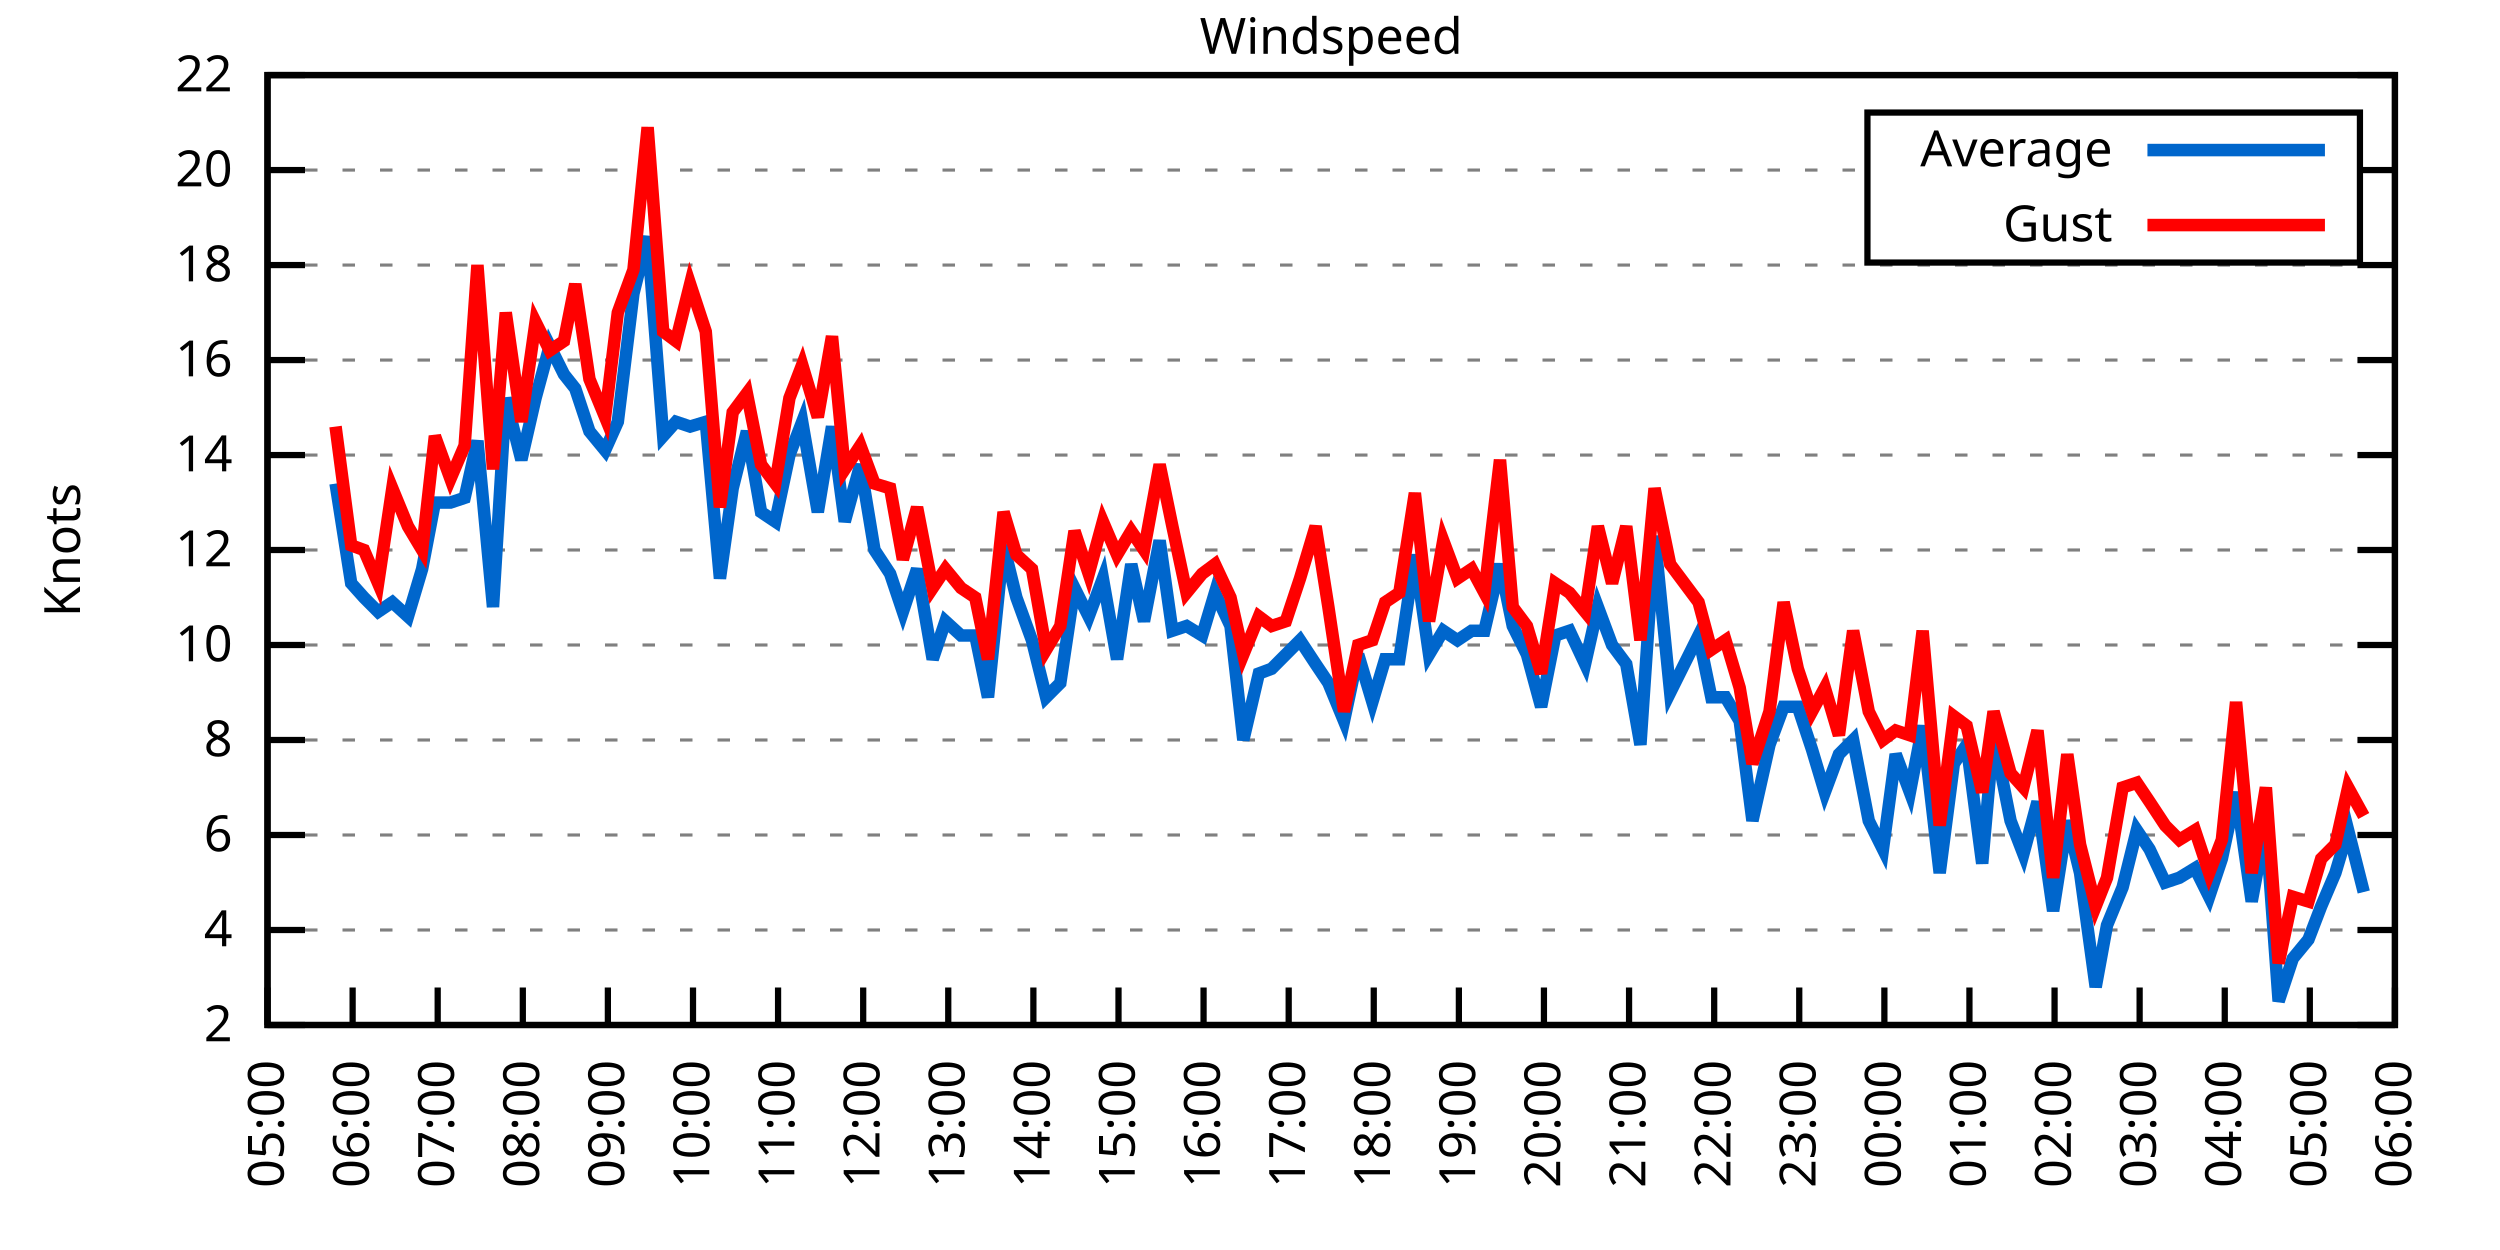
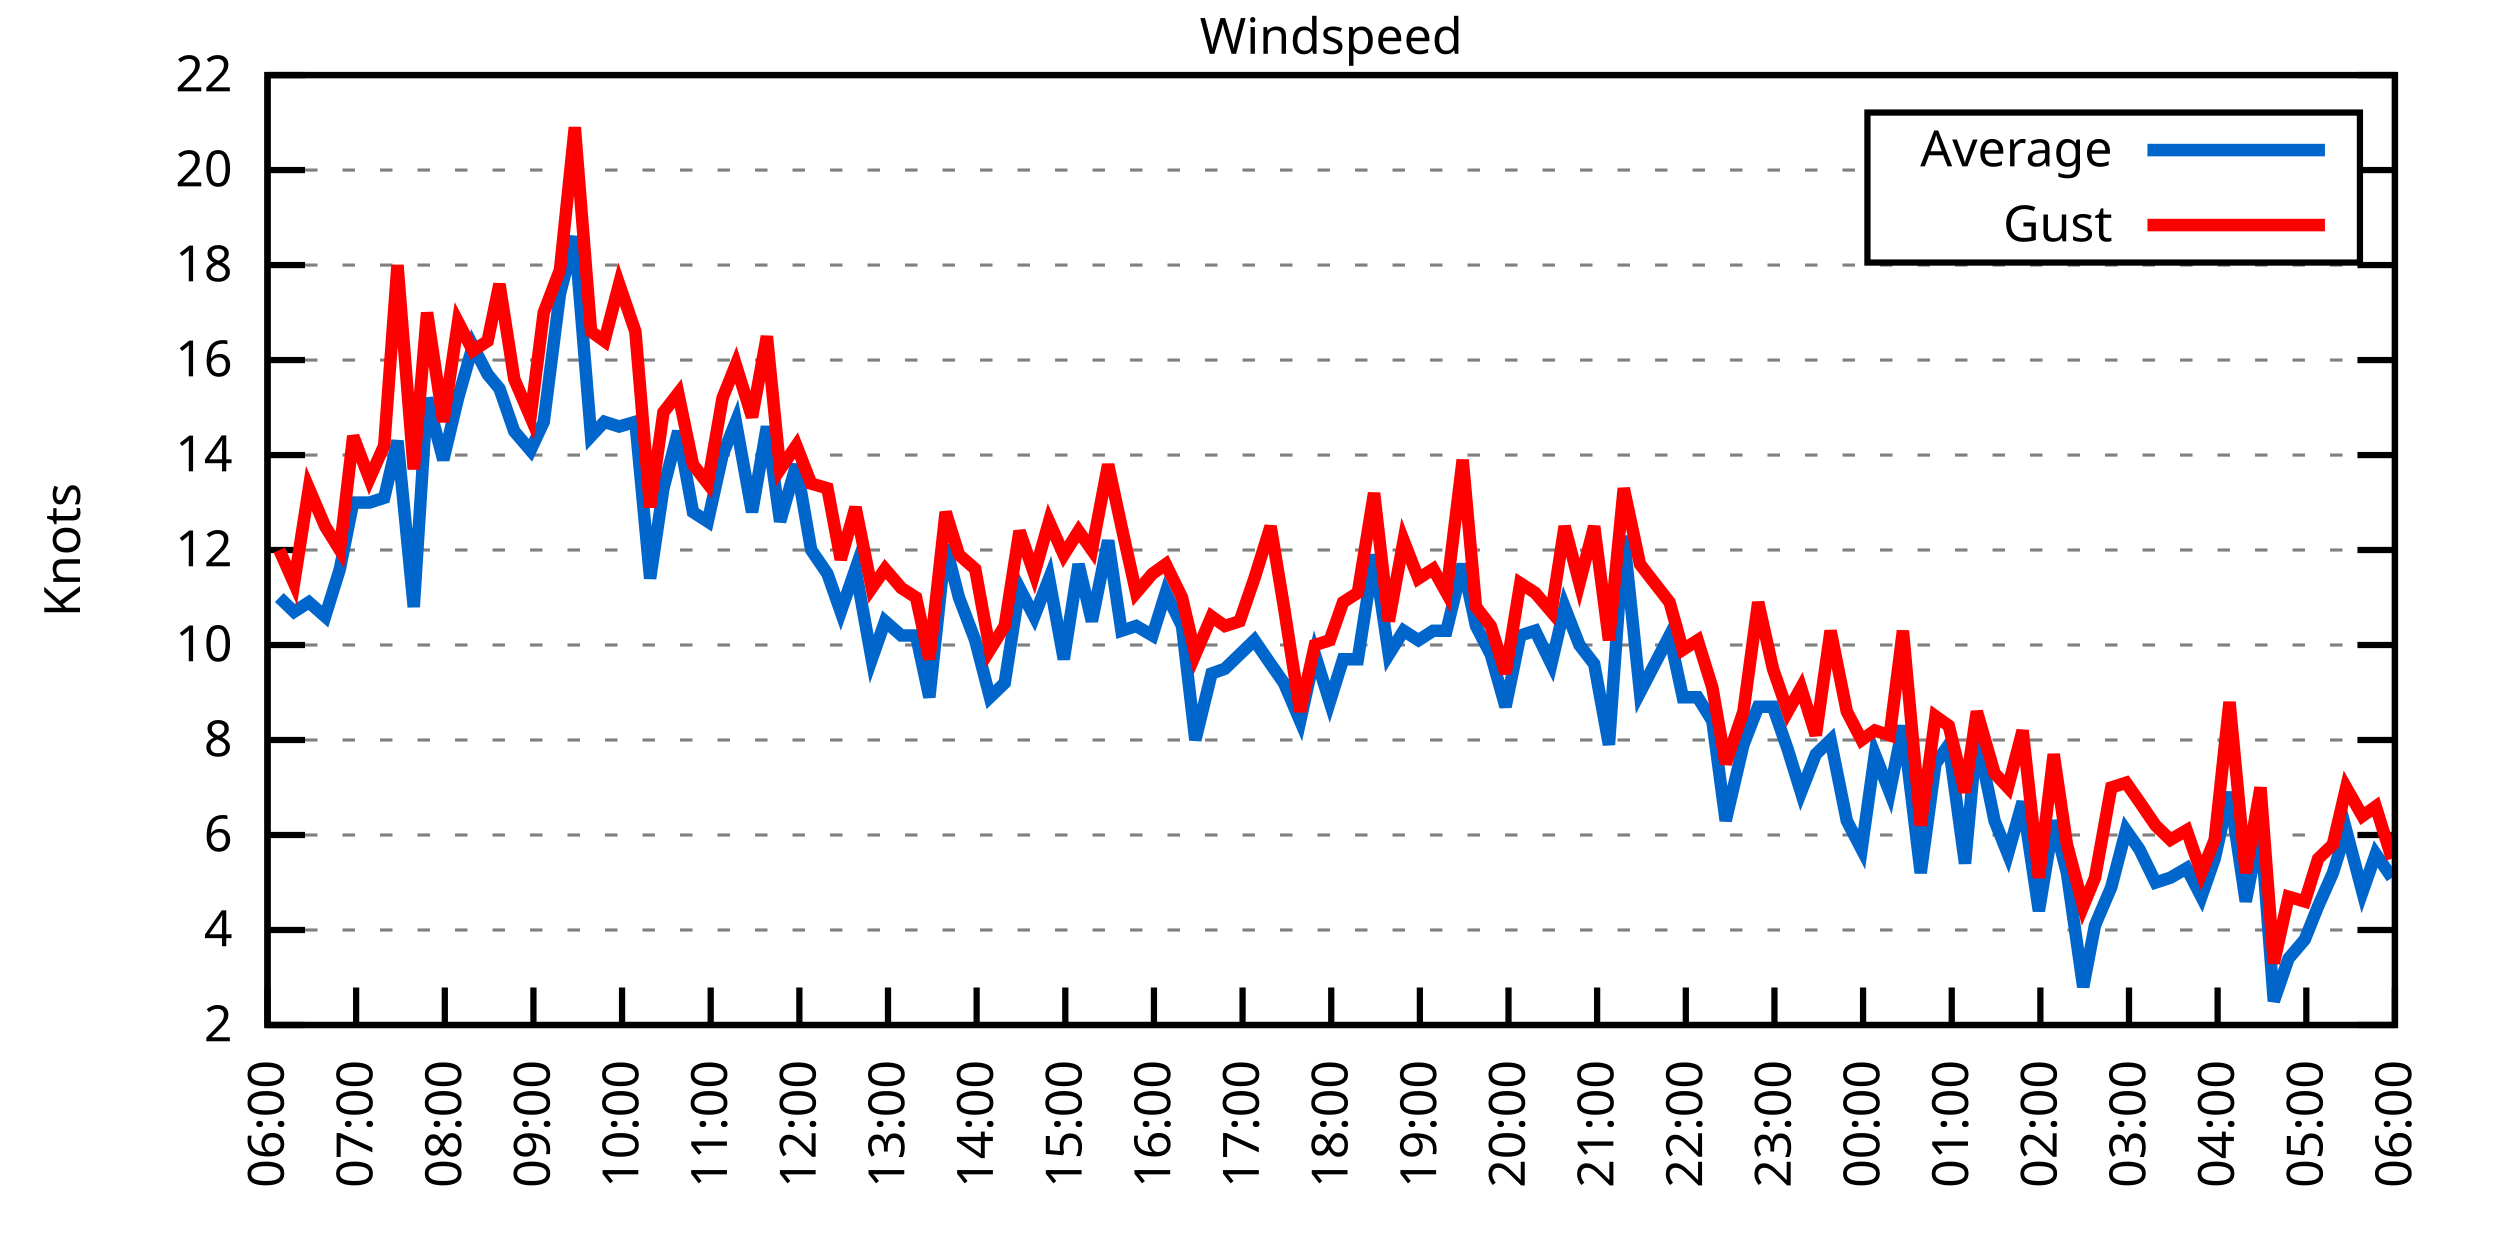
<svg xmlns="http://www.w3.org/2000/svg" xmlns:xlink="http://www.w3.org/1999/xlink" width="400" height="200" viewBox="0 0 400 200">
  <g id="gnuplot_canvas">
    <rect x="0" y="0" width="400" height="200" fill="none" />
    <defs>
      <circle id="gpDot" r="0.5" stroke-width="0.5" stroke="currentColor" />
      <path id="gpPt0" stroke-width="0.333" stroke="currentColor" d="M-1,0 h2 M0,-1 v2" />
      <path id="gpPt1" stroke-width="0.333" stroke="currentColor" d="M-1,-1 L1,1 M1,-1 L-1,1" />
      <path id="gpPt2" stroke-width="0.333" stroke="currentColor" d="M-1,0 L1,0 M0,-1 L0,1 M-1,-1 L1,1 M-1,1 L1,-1" />
      <rect id="gpPt3" stroke-width="0.333" stroke="currentColor" x="-1" y="-1" width="2" height="2" />
      <rect id="gpPt4" stroke-width="0.333" stroke="currentColor" fill="currentColor" x="-1" y="-1" width="2" height="2" />
      <circle id="gpPt5" stroke-width="0.333" stroke="currentColor" cx="0" cy="0" r="1" />
      <use xlink:href="#gpPt5" id="gpPt6" fill="currentColor" stroke="none" />
      <path id="gpPt7" stroke-width="0.333" stroke="currentColor" d="M0,-1.33 L-1.33,0.67 L1.33,0.67 z" />
      <use xlink:href="#gpPt7" id="gpPt8" fill="currentColor" stroke="none" />
      <use xlink:href="#gpPt7" id="gpPt9" stroke="currentColor" transform="rotate(180)" />
      <use xlink:href="#gpPt9" id="gpPt10" fill="currentColor" stroke="none" />
      <use xlink:href="#gpPt3" id="gpPt11" stroke="currentColor" transform="rotate(45)" />
      <use xlink:href="#gpPt11" id="gpPt12" fill="currentColor" stroke="none" />
      <path id="gpPt13" stroke-width="0.333" stroke="currentColor" d="M0,1.330 L1.265,0.411 L0.782,-1.067 L-0.782,-1.076 L-1.265,0.411 z" />
      <use xlink:href="#gpPt13" id="gpPt14" fill="currentColor" stroke="none" />
      <filter id="textbox" filterUnits="objectBoundingBox" x="0" y="0" height="1" width="1">
        <feFlood flood-color="white" flood-opacity="1" result="bgnd" />
        <feComposite in="SourceGraphic" in2="bgnd" operator="atop" />
      </filter>
      <filter id="greybox" filterUnits="objectBoundingBox" x="0" y="0" height="1" width="1">
        <feFlood flood-color="lightgrey" flood-opacity="1" result="grey" />
        <feComposite in="SourceGraphic" in2="grey" operator="atop" />
      </filter>
    </defs>
    <g fill="none" color="white" stroke="currentColor" stroke-width="1.00" stroke-linecap="butt" stroke-linejoin="miter">
</g>
    <g fill="none" color="black" stroke="currentColor" stroke-width="1.00" stroke-linecap="butt" stroke-linejoin="miter">
      <g stroke="none" shape-rendering="crispEdges">
        <polygon fill="rgb(255, 255, 255)" points="42.80,164.00 383.18,164.00 383.18,12.02 42.80,12.02 " />
      </g>
    </g>
    <g fill="none" color="black" stroke="currentColor" stroke-width="1.00" stroke-linecap="butt" stroke-linejoin="miter">
</g>
    <g fill="none" color="black" stroke="black" stroke-width="0.50" stroke-linecap="butt" stroke-linejoin="miter">
</g>
    <g fill="none" color="gray" stroke="currentColor" stroke-width="0.50" stroke-linecap="butt" stroke-linejoin="miter">
      <path stroke="gray" stroke-dasharray="2,4" class="gridline" d="M42.80,164.00 L383.19,164.00  " />
    </g>
    <g fill="none" color="gray" stroke="gray" stroke-width="1.00" stroke-linecap="butt" stroke-linejoin="miter">
</g>
    <g fill="none" color="black" stroke="currentColor" stroke-width="1.00" stroke-linecap="butt" stroke-linejoin="miter">
      <path stroke="black" d="M42.80,164.00 L48.80,164.00 M383.19,164.00 L377.19,164.00  " />
      <g transform="translate(37.20,166.60)" stroke="none" fill="black" font-family="Sans" font-size="8.00" text-anchor="end">
        <text>
          <tspan font-family="Sans"> 2</tspan>
        </text>
      </g>
    </g>
    <g fill="none" color="black" stroke="currentColor" stroke-width="1.00" stroke-linecap="butt" stroke-linejoin="miter">
</g>
    <g fill="none" color="black" stroke="black" stroke-width="0.50" stroke-linecap="butt" stroke-linejoin="miter">
</g>
    <g fill="none" color="gray" stroke="currentColor" stroke-width="0.50" stroke-linecap="butt" stroke-linejoin="miter">
      <path stroke="gray" stroke-dasharray="2,4" class="gridline" d="M42.80,148.80 L383.19,148.80  " />
    </g>
    <g fill="none" color="gray" stroke="gray" stroke-width="1.00" stroke-linecap="butt" stroke-linejoin="miter">
</g>
    <g fill="none" color="black" stroke="currentColor" stroke-width="1.00" stroke-linecap="butt" stroke-linejoin="miter">
      <path stroke="black" d="M42.80,148.80 L48.80,148.80 M383.19,148.80 L377.19,148.80  " />
      <g transform="translate(37.20,151.40)" stroke="none" fill="black" font-family="Sans" font-size="8.00" text-anchor="end">
        <text>
          <tspan font-family="Sans"> 4</tspan>
        </text>
      </g>
    </g>
    <g fill="none" color="black" stroke="currentColor" stroke-width="1.00" stroke-linecap="butt" stroke-linejoin="miter">
</g>
    <g fill="none" color="black" stroke="black" stroke-width="0.50" stroke-linecap="butt" stroke-linejoin="miter">
</g>
    <g fill="none" color="gray" stroke="currentColor" stroke-width="0.50" stroke-linecap="butt" stroke-linejoin="miter">
      <path stroke="gray" stroke-dasharray="2,4" class="gridline" d="M42.80,133.60 L383.19,133.60  " />
    </g>
    <g fill="none" color="gray" stroke="gray" stroke-width="1.00" stroke-linecap="butt" stroke-linejoin="miter">
</g>
    <g fill="none" color="black" stroke="currentColor" stroke-width="1.00" stroke-linecap="butt" stroke-linejoin="miter">
      <path stroke="black" d="M42.80,133.60 L48.80,133.60 M383.19,133.60 L377.19,133.60  " />
      <g transform="translate(37.20,136.20)" stroke="none" fill="black" font-family="Sans" font-size="8.00" text-anchor="end">
        <text>
          <tspan font-family="Sans"> 6</tspan>
        </text>
      </g>
    </g>
    <g fill="none" color="black" stroke="currentColor" stroke-width="1.00" stroke-linecap="butt" stroke-linejoin="miter">
</g>
    <g fill="none" color="black" stroke="black" stroke-width="0.50" stroke-linecap="butt" stroke-linejoin="miter">
</g>
    <g fill="none" color="gray" stroke="currentColor" stroke-width="0.50" stroke-linecap="butt" stroke-linejoin="miter">
      <path stroke="gray" stroke-dasharray="2,4" class="gridline" d="M42.80,118.40 L383.19,118.40  " />
    </g>
    <g fill="none" color="gray" stroke="gray" stroke-width="1.00" stroke-linecap="butt" stroke-linejoin="miter">
</g>
    <g fill="none" color="black" stroke="currentColor" stroke-width="1.00" stroke-linecap="butt" stroke-linejoin="miter">
      <path stroke="black" d="M42.80,118.40 L48.80,118.40 M383.19,118.40 L377.19,118.40  " />
      <g transform="translate(37.20,121.00)" stroke="none" fill="black" font-family="Sans" font-size="8.00" text-anchor="end">
        <text>
          <tspan font-family="Sans"> 8</tspan>
        </text>
      </g>
    </g>
    <g fill="none" color="black" stroke="currentColor" stroke-width="1.00" stroke-linecap="butt" stroke-linejoin="miter">
</g>
    <g fill="none" color="black" stroke="black" stroke-width="0.50" stroke-linecap="butt" stroke-linejoin="miter">
</g>
    <g fill="none" color="gray" stroke="currentColor" stroke-width="0.50" stroke-linecap="butt" stroke-linejoin="miter">
      <path stroke="gray" stroke-dasharray="2,4" class="gridline" d="M42.80,103.20 L383.19,103.20  " />
    </g>
    <g fill="none" color="gray" stroke="gray" stroke-width="1.00" stroke-linecap="butt" stroke-linejoin="miter">
</g>
    <g fill="none" color="black" stroke="currentColor" stroke-width="1.00" stroke-linecap="butt" stroke-linejoin="miter">
      <path stroke="black" d="M42.80,103.20 L48.80,103.20 M383.19,103.20 L377.19,103.20  " />
      <g transform="translate(37.20,105.80)" stroke="none" fill="black" font-family="Sans" font-size="8.00" text-anchor="end">
        <text>
          <tspan font-family="Sans"> 10</tspan>
        </text>
      </g>
    </g>
    <g fill="none" color="black" stroke="currentColor" stroke-width="1.00" stroke-linecap="butt" stroke-linejoin="miter">
</g>
    <g fill="none" color="black" stroke="black" stroke-width="0.50" stroke-linecap="butt" stroke-linejoin="miter">
</g>
    <g fill="none" color="gray" stroke="currentColor" stroke-width="0.50" stroke-linecap="butt" stroke-linejoin="miter">
      <path stroke="gray" stroke-dasharray="2,4" class="gridline" d="M42.80,88.00 L383.19,88.00  " />
    </g>
    <g fill="none" color="gray" stroke="gray" stroke-width="1.00" stroke-linecap="butt" stroke-linejoin="miter">
</g>
    <g fill="none" color="black" stroke="currentColor" stroke-width="1.00" stroke-linecap="butt" stroke-linejoin="miter">
      <path stroke="black" d="M42.80,88.00 L48.80,88.00 M383.19,88.00 L377.19,88.00  " />
      <g transform="translate(37.20,90.60)" stroke="none" fill="black" font-family="Sans" font-size="8.00" text-anchor="end">
        <text>
          <tspan font-family="Sans"> 12</tspan>
        </text>
      </g>
    </g>
    <g fill="none" color="black" stroke="currentColor" stroke-width="1.00" stroke-linecap="butt" stroke-linejoin="miter">
</g>
    <g fill="none" color="black" stroke="black" stroke-width="0.50" stroke-linecap="butt" stroke-linejoin="miter">
</g>
    <g fill="none" color="gray" stroke="currentColor" stroke-width="0.50" stroke-linecap="butt" stroke-linejoin="miter">
      <path stroke="gray" stroke-dasharray="2,4" class="gridline" d="M42.80,72.81 L383.19,72.81  " />
    </g>
    <g fill="none" color="gray" stroke="gray" stroke-width="1.00" stroke-linecap="butt" stroke-linejoin="miter">
</g>
    <g fill="none" color="black" stroke="currentColor" stroke-width="1.00" stroke-linecap="butt" stroke-linejoin="miter">
      <path stroke="black" d="M42.80,72.81 L48.80,72.81 M383.19,72.81 L377.19,72.81  " />
      <g transform="translate(37.20,75.41)" stroke="none" fill="black" font-family="Sans" font-size="8.00" text-anchor="end">
        <text>
          <tspan font-family="Sans"> 14</tspan>
        </text>
      </g>
    </g>
    <g fill="none" color="black" stroke="currentColor" stroke-width="1.00" stroke-linecap="butt" stroke-linejoin="miter">
</g>
    <g fill="none" color="black" stroke="black" stroke-width="0.50" stroke-linecap="butt" stroke-linejoin="miter">
</g>
    <g fill="none" color="gray" stroke="currentColor" stroke-width="0.50" stroke-linecap="butt" stroke-linejoin="miter">
      <path stroke="gray" stroke-dasharray="2,4" class="gridline" d="M42.80,57.61 L383.19,57.61  " />
    </g>
    <g fill="none" color="gray" stroke="gray" stroke-width="1.00" stroke-linecap="butt" stroke-linejoin="miter">
</g>
    <g fill="none" color="black" stroke="currentColor" stroke-width="1.00" stroke-linecap="butt" stroke-linejoin="miter">
      <path stroke="black" d="M42.80,57.61 L48.80,57.61 M383.19,57.61 L377.19,57.61  " />
      <g transform="translate(37.20,60.21)" stroke="none" fill="black" font-family="Sans" font-size="8.00" text-anchor="end">
        <text>
          <tspan font-family="Sans"> 16</tspan>
        </text>
      </g>
    </g>
    <g fill="none" color="black" stroke="currentColor" stroke-width="1.00" stroke-linecap="butt" stroke-linejoin="miter">
</g>
    <g fill="none" color="black" stroke="black" stroke-width="0.50" stroke-linecap="butt" stroke-linejoin="miter">
</g>
    <g fill="none" color="gray" stroke="currentColor" stroke-width="0.50" stroke-linecap="butt" stroke-linejoin="miter">
      <path stroke="gray" stroke-dasharray="2,4" class="gridline" d="M42.80,42.41 L383.19,42.41  " />
    </g>
    <g fill="none" color="gray" stroke="gray" stroke-width="1.00" stroke-linecap="butt" stroke-linejoin="miter">
</g>
    <g fill="none" color="black" stroke="currentColor" stroke-width="1.00" stroke-linecap="butt" stroke-linejoin="miter">
      <path stroke="black" d="M42.80,42.41 L48.80,42.41 M383.19,42.41 L377.19,42.41  " />
      <g transform="translate(37.20,45.01)" stroke="none" fill="black" font-family="Sans" font-size="8.00" text-anchor="end">
        <text>
          <tspan font-family="Sans"> 18</tspan>
        </text>
      </g>
    </g>
    <g fill="none" color="black" stroke="currentColor" stroke-width="1.00" stroke-linecap="butt" stroke-linejoin="miter">
</g>
    <g fill="none" color="black" stroke="black" stroke-width="0.50" stroke-linecap="butt" stroke-linejoin="miter">
</g>
    <g fill="none" color="gray" stroke="currentColor" stroke-width="0.50" stroke-linecap="butt" stroke-linejoin="miter">
      <path stroke="gray" stroke-dasharray="2,4" class="gridline" d="M42.80,27.21 L298.79,27.21 M377.59,27.21 L383.19,27.21  " />
    </g>
    <g fill="none" color="gray" stroke="gray" stroke-width="1.00" stroke-linecap="butt" stroke-linejoin="miter">
</g>
    <g fill="none" color="black" stroke="currentColor" stroke-width="1.00" stroke-linecap="butt" stroke-linejoin="miter">
      <path stroke="black" d="M42.80,27.21 L48.80,27.21 M383.19,27.21 L377.19,27.21  " />
      <g transform="translate(37.20,29.81)" stroke="none" fill="black" font-family="Sans" font-size="8.00" text-anchor="end">
        <text>
          <tspan font-family="Sans"> 20</tspan>
        </text>
      </g>
    </g>
    <g fill="none" color="black" stroke="currentColor" stroke-width="1.00" stroke-linecap="butt" stroke-linejoin="miter">
</g>
    <g fill="none" color="black" stroke="black" stroke-width="0.50" stroke-linecap="butt" stroke-linejoin="miter">
</g>
    <g fill="none" color="gray" stroke="currentColor" stroke-width="0.50" stroke-linecap="butt" stroke-linejoin="miter">
      <path stroke="gray" stroke-dasharray="2,4" class="gridline" d="M42.80,12.01 L383.19,12.01  " />
    </g>
    <g fill="none" color="gray" stroke="gray" stroke-width="1.00" stroke-linecap="butt" stroke-linejoin="miter">
</g>
    <g fill="none" color="black" stroke="currentColor" stroke-width="1.00" stroke-linecap="butt" stroke-linejoin="miter">
      <path stroke="black" d="M42.80,12.01 L48.80,12.01 M383.19,12.01 L377.19,12.01  " />
      <g transform="translate(37.20,14.61)" stroke="none" fill="black" font-family="Sans" font-size="8.00" text-anchor="end">
        <text>
          <tspan font-family="Sans"> 22</tspan>
        </text>
      </g>
    </g>
    <g fill="none" color="black" stroke="currentColor" stroke-width="1.00" stroke-linecap="butt" stroke-linejoin="miter">
      <path stroke="black" d="M42.80,164.00 L42.80,158.00  " />
      <g transform="translate(45.40,169.60) rotate(270.00)" stroke="none" fill="black" font-family="Sans" font-size="8.00" text-anchor="end">
        <text>
-           <tspan font-family="Sans">05:00</tspan>
-         </text>
-       </g>
-     </g>
-     <g fill="none" color="black" stroke="currentColor" stroke-width="1.00" stroke-linecap="butt" stroke-linejoin="miter">
-       <path stroke="black" d="M56.42,164.00 L56.42,158.00  " />
-       <g transform="translate(59.02,169.60) rotate(270.00)" stroke="none" fill="black" font-family="Sans" font-size="8.00" text-anchor="end">
-         <text>
          <tspan font-family="Sans">06:00</tspan>
        </text>
      </g>
    </g>
    <g fill="none" color="black" stroke="currentColor" stroke-width="1.00" stroke-linecap="butt" stroke-linejoin="miter">
-       <path stroke="black" d="M70.03,164.00 L70.03,158.00  " />
-       <g transform="translate(72.63,169.60) rotate(270.00)" stroke="none" fill="black" font-family="Sans" font-size="8.00" text-anchor="end">
+       <path stroke="black" d="M56.98,164.00 L56.98,158.00  " />
+       <g transform="translate(59.58,169.60) rotate(270.00)" stroke="none" fill="black" font-family="Sans" font-size="8.00" text-anchor="end">
        <text>
          <tspan font-family="Sans">07:00</tspan>
        </text>
      </g>
    </g>
    <g fill="none" color="black" stroke="currentColor" stroke-width="1.00" stroke-linecap="butt" stroke-linejoin="miter">
-       <path stroke="black" d="M83.65,164.00 L83.65,158.00  " />
-       <g transform="translate(86.25,169.60) rotate(270.00)" stroke="none" fill="black" font-family="Sans" font-size="8.00" text-anchor="end">
+       <path stroke="black" d="M71.17,164.00 L71.17,158.00  " />
+       <g transform="translate(73.77,169.60) rotate(270.00)" stroke="none" fill="black" font-family="Sans" font-size="8.00" text-anchor="end">
        <text>
          <tspan font-family="Sans">08:00</tspan>
        </text>
      </g>
    </g>
    <g fill="none" color="black" stroke="currentColor" stroke-width="1.00" stroke-linecap="butt" stroke-linejoin="miter">
-       <path stroke="black" d="M97.26,164.00 L97.26,158.00  " />
-       <g transform="translate(99.86,169.60) rotate(270.00)" stroke="none" fill="black" font-family="Sans" font-size="8.00" text-anchor="end">
+       <path stroke="black" d="M85.35,164.00 L85.35,158.00  " />
+       <g transform="translate(87.95,169.60) rotate(270.00)" stroke="none" fill="black" font-family="Sans" font-size="8.00" text-anchor="end">
        <text>
          <tspan font-family="Sans">09:00</tspan>
        </text>
      </g>
    </g>
    <g fill="none" color="black" stroke="currentColor" stroke-width="1.00" stroke-linecap="butt" stroke-linejoin="miter">
-       <path stroke="black" d="M110.88,164.00 L110.88,158.00  " />
-       <g transform="translate(113.48,169.60) rotate(270.00)" stroke="none" fill="black" font-family="Sans" font-size="8.00" text-anchor="end">
+       <path stroke="black" d="M99.53,164.00 L99.53,158.00  " />
+       <g transform="translate(102.13,169.60) rotate(270.00)" stroke="none" fill="black" font-family="Sans" font-size="8.00" text-anchor="end">
        <text>
          <tspan font-family="Sans">10:00</tspan>
        </text>
      </g>
    </g>
    <g fill="none" color="black" stroke="currentColor" stroke-width="1.00" stroke-linecap="butt" stroke-linejoin="miter">
-       <path stroke="black" d="M124.49,164.00 L124.49,158.00  " />
-       <g transform="translate(127.09,169.60) rotate(270.00)" stroke="none" fill="black" font-family="Sans" font-size="8.00" text-anchor="end">
+       <path stroke="black" d="M113.71,164.00 L113.71,158.00  " />
+       <g transform="translate(116.31,169.60) rotate(270.00)" stroke="none" fill="black" font-family="Sans" font-size="8.00" text-anchor="end">
        <text>
          <tspan font-family="Sans">11:00</tspan>
        </text>
      </g>
    </g>
    <g fill="none" color="black" stroke="currentColor" stroke-width="1.00" stroke-linecap="butt" stroke-linejoin="miter">
-       <path stroke="black" d="M138.11,164.00 L138.11,158.00  " />
-       <g transform="translate(140.71,169.60) rotate(270.00)" stroke="none" fill="black" font-family="Sans" font-size="8.00" text-anchor="end">
+       <path stroke="black" d="M127.90,164.00 L127.90,158.00  " />
+       <g transform="translate(130.50,169.60) rotate(270.00)" stroke="none" fill="black" font-family="Sans" font-size="8.00" text-anchor="end">
        <text>
          <tspan font-family="Sans">12:00</tspan>
        </text>
      </g>
    </g>
    <g fill="none" color="black" stroke="currentColor" stroke-width="1.00" stroke-linecap="butt" stroke-linejoin="miter">
-       <path stroke="black" d="M151.72,164.00 L151.72,158.00  " />
-       <g transform="translate(154.32,169.60) rotate(270.00)" stroke="none" fill="black" font-family="Sans" font-size="8.00" text-anchor="end">
+       <path stroke="black" d="M142.08,164.00 L142.08,158.00  " />
+       <g transform="translate(144.68,169.60) rotate(270.00)" stroke="none" fill="black" font-family="Sans" font-size="8.00" text-anchor="end">
        <text>
          <tspan font-family="Sans">13:00</tspan>
        </text>
      </g>
    </g>
    <g fill="none" color="black" stroke="currentColor" stroke-width="1.00" stroke-linecap="butt" stroke-linejoin="miter">
-       <path stroke="black" d="M165.34,164.00 L165.34,158.00  " />
-       <g transform="translate(167.94,169.60) rotate(270.00)" stroke="none" fill="black" font-family="Sans" font-size="8.00" text-anchor="end">
+       <path stroke="black" d="M156.26,164.00 L156.26,158.00  " />
+       <g transform="translate(158.86,169.60) rotate(270.00)" stroke="none" fill="black" font-family="Sans" font-size="8.00" text-anchor="end">
        <text>
          <tspan font-family="Sans">14:00</tspan>
        </text>
      </g>
    </g>
    <g fill="none" color="black" stroke="currentColor" stroke-width="1.00" stroke-linecap="butt" stroke-linejoin="miter">
-       <path stroke="black" d="M178.96,164.00 L178.96,158.00  " />
-       <g transform="translate(181.56,169.60) rotate(270.00)" stroke="none" fill="black" font-family="Sans" font-size="8.00" text-anchor="end">
+       <path stroke="black" d="M170.45,164.00 L170.45,158.00  " />
+       <g transform="translate(173.05,169.60) rotate(270.00)" stroke="none" fill="black" font-family="Sans" font-size="8.00" text-anchor="end">
        <text>
          <tspan font-family="Sans">15:00</tspan>
        </text>
      </g>
    </g>
    <g fill="none" color="black" stroke="currentColor" stroke-width="1.00" stroke-linecap="butt" stroke-linejoin="miter">
-       <path stroke="black" d="M192.57,164.00 L192.57,158.00  " />
-       <g transform="translate(195.17,169.60) rotate(270.00)" stroke="none" fill="black" font-family="Sans" font-size="8.00" text-anchor="end">
+       <path stroke="black" d="M184.63,164.00 L184.63,158.00  " />
+       <g transform="translate(187.23,169.60) rotate(270.00)" stroke="none" fill="black" font-family="Sans" font-size="8.00" text-anchor="end">
        <text>
          <tspan font-family="Sans">16:00</tspan>
        </text>
      </g>
    </g>
    <g fill="none" color="black" stroke="currentColor" stroke-width="1.00" stroke-linecap="butt" stroke-linejoin="miter">
-       <path stroke="black" d="M206.19,164.00 L206.19,158.00  " />
-       <g transform="translate(208.79,169.60) rotate(270.00)" stroke="none" fill="black" font-family="Sans" font-size="8.00" text-anchor="end">
+       <path stroke="black" d="M198.81,164.00 L198.81,158.00  " />
+       <g transform="translate(201.41,169.60) rotate(270.00)" stroke="none" fill="black" font-family="Sans" font-size="8.00" text-anchor="end">
        <text>
          <tspan font-family="Sans">17:00</tspan>
        </text>
      </g>
    </g>
    <g fill="none" color="black" stroke="currentColor" stroke-width="1.00" stroke-linecap="butt" stroke-linejoin="miter">
-       <path stroke="black" d="M219.80,164.00 L219.80,158.00  " />
-       <g transform="translate(222.40,169.60) rotate(270.00)" stroke="none" fill="black" font-family="Sans" font-size="8.00" text-anchor="end">
+       <path stroke="black" d="M213.00,164.00 L213.00,158.00  " />
+       <g transform="translate(215.60,169.60) rotate(270.00)" stroke="none" fill="black" font-family="Sans" font-size="8.00" text-anchor="end">
        <text>
          <tspan font-family="Sans">18:00</tspan>
        </text>
      </g>
    </g>
    <g fill="none" color="black" stroke="currentColor" stroke-width="1.00" stroke-linecap="butt" stroke-linejoin="miter">
-       <path stroke="black" d="M233.42,164.00 L233.42,158.00  " />
-       <g transform="translate(236.02,169.60) rotate(270.00)" stroke="none" fill="black" font-family="Sans" font-size="8.00" text-anchor="end">
+       <path stroke="black" d="M227.18,164.00 L227.18,158.00  " />
+       <g transform="translate(229.78,169.60) rotate(270.00)" stroke="none" fill="black" font-family="Sans" font-size="8.00" text-anchor="end">
        <text>
          <tspan font-family="Sans">19:00</tspan>
        </text>
      </g>
    </g>
    <g fill="none" color="black" stroke="currentColor" stroke-width="1.00" stroke-linecap="butt" stroke-linejoin="miter">
-       <path stroke="black" d="M247.03,164.00 L247.03,158.00  " />
-       <g transform="translate(249.63,169.60) rotate(270.00)" stroke="none" fill="black" font-family="Sans" font-size="8.00" text-anchor="end">
+       <path stroke="black" d="M241.36,164.00 L241.36,158.00  " />
+       <g transform="translate(243.96,169.60) rotate(270.00)" stroke="none" fill="black" font-family="Sans" font-size="8.00" text-anchor="end">
        <text>
          <tspan font-family="Sans">20:00</tspan>
        </text>
      </g>
    </g>
    <g fill="none" color="black" stroke="currentColor" stroke-width="1.00" stroke-linecap="butt" stroke-linejoin="miter">
-       <path stroke="black" d="M260.65,164.00 L260.65,158.00  " />
-       <g transform="translate(263.25,169.60) rotate(270.00)" stroke="none" fill="black" font-family="Sans" font-size="8.00" text-anchor="end">
+       <path stroke="black" d="M255.54,164.00 L255.54,158.00  " />
+       <g transform="translate(258.14,169.60) rotate(270.00)" stroke="none" fill="black" font-family="Sans" font-size="8.00" text-anchor="end">
        <text>
          <tspan font-family="Sans">21:00</tspan>
        </text>
      </g>
    </g>
    <g fill="none" color="black" stroke="currentColor" stroke-width="1.00" stroke-linecap="butt" stroke-linejoin="miter">
-       <path stroke="black" d="M274.27,164.00 L274.27,158.00  " />
-       <g transform="translate(276.87,169.60) rotate(270.00)" stroke="none" fill="black" font-family="Sans" font-size="8.00" text-anchor="end">
+       <path stroke="black" d="M269.73,164.00 L269.73,158.00  " />
+       <g transform="translate(272.33,169.60) rotate(270.00)" stroke="none" fill="black" font-family="Sans" font-size="8.00" text-anchor="end">
        <text>
          <tspan font-family="Sans">22:00</tspan>
        </text>
      </g>
    </g>
    <g fill="none" color="black" stroke="currentColor" stroke-width="1.00" stroke-linecap="butt" stroke-linejoin="miter">
-       <path stroke="black" d="M287.88,164.00 L287.88,158.00  " />
-       <g transform="translate(290.48,169.60) rotate(270.00)" stroke="none" fill="black" font-family="Sans" font-size="8.00" text-anchor="end">
+       <path stroke="black" d="M283.91,164.00 L283.91,158.00  " />
+       <g transform="translate(286.51,169.60) rotate(270.00)" stroke="none" fill="black" font-family="Sans" font-size="8.00" text-anchor="end">
        <text>
          <tspan font-family="Sans">23:00</tspan>
        </text>
      </g>
    </g>
    <g fill="none" color="black" stroke="currentColor" stroke-width="1.00" stroke-linecap="butt" stroke-linejoin="miter">
-       <path stroke="black" d="M301.50,164.00 L301.50,158.00  " />
-       <g transform="translate(304.10,169.60) rotate(270.00)" stroke="none" fill="black" font-family="Sans" font-size="8.00" text-anchor="end">
+       <path stroke="black" d="M298.09,164.00 L298.09,158.00  " />
+       <g transform="translate(300.69,169.60) rotate(270.00)" stroke="none" fill="black" font-family="Sans" font-size="8.00" text-anchor="end">
        <text>
          <tspan font-family="Sans">00:00</tspan>
        </text>
      </g>
    </g>
    <g fill="none" color="black" stroke="currentColor" stroke-width="1.00" stroke-linecap="butt" stroke-linejoin="miter">
-       <path stroke="black" d="M315.11,164.00 L315.11,158.00  " />
-       <g transform="translate(317.71,169.60) rotate(270.00)" stroke="none" fill="black" font-family="Sans" font-size="8.00" text-anchor="end">
+       <path stroke="black" d="M312.28,164.00 L312.28,158.00  " />
+       <g transform="translate(314.88,169.60) rotate(270.00)" stroke="none" fill="black" font-family="Sans" font-size="8.00" text-anchor="end">
        <text>
          <tspan font-family="Sans">01:00</tspan>
        </text>
      </g>
    </g>
    <g fill="none" color="black" stroke="currentColor" stroke-width="1.00" stroke-linecap="butt" stroke-linejoin="miter">
-       <path stroke="black" d="M328.73,164.00 L328.73,158.00  " />
-       <g transform="translate(331.33,169.60) rotate(270.00)" stroke="none" fill="black" font-family="Sans" font-size="8.00" text-anchor="end">
+       <path stroke="black" d="M326.46,164.00 L326.46,158.00  " />
+       <g transform="translate(329.06,169.60) rotate(270.00)" stroke="none" fill="black" font-family="Sans" font-size="8.00" text-anchor="end">
        <text>
          <tspan font-family="Sans">02:00</tspan>
        </text>
      </g>
    </g>
    <g fill="none" color="black" stroke="currentColor" stroke-width="1.00" stroke-linecap="butt" stroke-linejoin="miter">
-       <path stroke="black" d="M342.34,164.00 L342.34,158.00  " />
-       <g transform="translate(344.94,169.60) rotate(270.00)" stroke="none" fill="black" font-family="Sans" font-size="8.00" text-anchor="end">
+       <path stroke="black" d="M340.64,164.00 L340.64,158.00  " />
+       <g transform="translate(343.24,169.60) rotate(270.00)" stroke="none" fill="black" font-family="Sans" font-size="8.00" text-anchor="end">
        <text>
          <tspan font-family="Sans">03:00</tspan>
        </text>
      </g>
    </g>
    <g fill="none" color="black" stroke="currentColor" stroke-width="1.00" stroke-linecap="butt" stroke-linejoin="miter">
-       <path stroke="black" d="M355.96,164.00 L355.96,158.00  " />
-       <g transform="translate(358.56,169.60) rotate(270.00)" stroke="none" fill="black" font-family="Sans" font-size="8.00" text-anchor="end">
+       <path stroke="black" d="M354.82,164.00 L354.82,158.00  " />
+       <g transform="translate(357.42,169.60) rotate(270.00)" stroke="none" fill="black" font-family="Sans" font-size="8.00" text-anchor="end">
        <text>
          <tspan font-family="Sans">04:00</tspan>
        </text>
      </g>
    </g>
    <g fill="none" color="black" stroke="currentColor" stroke-width="1.00" stroke-linecap="butt" stroke-linejoin="miter">
-       <path stroke="black" d="M369.57,164.00 L369.57,158.00  " />
-       <g transform="translate(372.17,169.60) rotate(270.00)" stroke="none" fill="black" font-family="Sans" font-size="8.00" text-anchor="end">
+       <path stroke="black" d="M369.01,164.00 L369.01,158.00  " />
+       <g transform="translate(371.61,169.60) rotate(270.00)" stroke="none" fill="black" font-family="Sans" font-size="8.00" text-anchor="end">
        <text>
          <tspan font-family="Sans">05:00</tspan>
        </text>
      </g>
    </g>
    <g fill="none" color="black" stroke="currentColor" stroke-width="1.00" stroke-linecap="butt" stroke-linejoin="miter">
      <path stroke="black" d="M383.19,164.00 L383.19,158.00  " />
      <g transform="translate(385.79,169.60) rotate(270.00)" stroke="none" fill="black" font-family="Sans" font-size="8.00" text-anchor="end">
        <text>
          <tspan font-family="Sans">06:00</tspan>
        </text>
      </g>
    </g>
    <g fill="none" color="black" stroke="currentColor" stroke-width="1.00" stroke-linecap="butt" stroke-linejoin="miter">
</g>
    <g fill="none" color="black" stroke="currentColor" stroke-width="1.00" stroke-linecap="butt" stroke-linejoin="miter">
      <path stroke="black" d="M42.80,12.01 L42.80,164.00 L383.19,164.00 L383.19,12.01 L42.80,12.01 Z  " />
    </g>
    <g fill="none" color="black" stroke="currentColor" stroke-width="1.00" stroke-linecap="butt" stroke-linejoin="miter">
</g>
    <g fill="none" color="black" stroke="currentColor" stroke-width="1.00" stroke-linecap="butt" stroke-linejoin="miter">
      <path stroke="black" d="M298.79,42.01 L298.79,18.01 L377.59,18.01 L377.59,42.01 L298.79,42.01 Z  " />
    </g>
    <g id="Windspeed_plot_1">
      <g fill="none" color="white" stroke="black" stroke-width="2.00" stroke-linecap="butt" stroke-linejoin="miter">
</g>
      <g fill="none" color="black" stroke="currentColor" stroke-width="2.00" stroke-linecap="butt" stroke-linejoin="miter">
        <g transform="translate(337.99,26.61)" stroke="none" fill="black" font-family="Sans" font-size="8.00" text-anchor="end">
          <text>
            <tspan font-family="Sans">Average</tspan>
          </text>
        </g>
      </g>
      <g fill="none" color="black" stroke="currentColor" stroke-width="2.00" stroke-linecap="butt" stroke-linejoin="miter">
-         <path stroke="rgb(  0, 102, 204)" d="M343.59,24.01 L371.99,24.01 M53.69,77.37 L56.19,93.32 L58.23,95.60 L60.50,97.88 L62.77,96.36 L65.27,98.64   L67.54,91.04 L69.58,80.41 L72.07,80.41 L74.34,79.65 L76.39,70.53 L78.88,97.12 L80.92,63.69 L83.42,73.57   L85.69,63.69 L87.96,55.33 L90.23,59.89 L92.04,62.17 L94.31,69.01 L96.81,72.05 L98.85,67.49 L101.35,46.97   L103.62,37.85 L106.11,69.77 L108.15,67.49 L110.42,68.25 L112.92,67.49 L115.19,92.56 L117.23,78.13 L119.50,69.01   L121.77,81.93 L124.04,83.45 L126.31,72.81 L128.35,67.49 L130.85,81.93 L133.12,68.25 L135.16,83.45 L137.66,74.33   L139.92,88.00 L142.42,91.80 L144.46,97.88 L146.73,91.04 L149.23,105.48 L151.27,99.40 L153.77,101.68 L156.04,101.68   L158.08,111.56 L160.57,87.25 L162.62,95.60 L165.11,102.44 L167.38,111.56 L169.65,109.28 L171.92,94.08 L174.19,98.64   L176.46,92.56 L178.73,105.48 L181.00,90.28 L183.04,99.40 L185.54,86.49 L187.58,100.92 L189.85,100.16 L192.34,101.68   L194.39,94.84 L196.88,100.16 L198.93,118.40 L201.42,107.76 L203.46,107.00 L205.73,104.72 L208.00,102.44 L210.50,106.24   L212.54,109.28 L215.04,115.36 L217.31,104.72 L219.58,112.32 L221.62,105.48 L223.89,105.48 L226.38,88.76 L228.65,104.72   L230.92,100.92 L233.19,102.44 L235.46,100.92 L237.50,100.92 L240.00,90.28 L242.04,100.16 L244.31,104.72 L246.58,113.08   L248.85,101.68 L251.12,100.92 L253.61,106.24 L255.66,97.12 L257.93,103.20 L260.20,106.24 L262.47,119.16 L264.73,85.73   L267.23,110.80 L269.50,106.24 L271.77,101.68 L273.81,111.56 L276.08,111.56 L278.35,115.36 L280.39,131.32 L283.12,119.16   L285.38,113.08 L287.65,113.08 L289.92,119.92 L291.97,126.76 L294.23,120.68 L296.50,118.40 L299.00,131.32 L301.27,135.88   L303.31,120.68 L305.58,126.76 L307.62,116.12 L310.35,139.68 L312.62,122.20 L314.66,119.16 L317.15,138.16 L318.97,117.64   L321.69,131.32 L323.74,136.64 L326.00,128.28 L328.50,145.76 L330.77,131.32 L332.81,139.68 L335.31,157.92 L337.12,148.04   L339.62,141.96 L341.89,132.84 L343.93,135.88 L346.43,141.20 L348.70,140.44 L351.19,138.92 L353.46,143.48 L355.50,137.40   L357.77,126.76 L360.27,144.24 L362.54,132.08 L364.58,160.20 L366.85,153.36 L369.35,150.32 L371.39,145.00 L373.66,139.68   L375.70,132.84 L378.20,142.72  " />
+         <path stroke="rgb(  0, 102, 204)" d="M343.59,24.01 L371.99,24.01 M44.69,95.60 L47.05,97.88 L49.42,96.36 L52.02,98.64 L54.38,91.04 L56.51,80.41   L59.11,80.41 L61.47,79.65 L63.60,70.53 L66.20,97.12 L68.33,63.69 L70.93,73.57 L73.29,63.69 L75.66,55.33   L78.02,59.89 L79.91,62.17 L82.28,69.01 L84.88,72.05 L87.00,67.49 L89.60,46.97 L91.97,37.85 L94.57,69.77   L96.70,67.49 L99.06,68.25 L101.66,67.49 L104.02,92.56 L106.15,78.13 L108.51,69.01 L110.88,81.93 L113.24,83.45   L115.61,72.81 L117.73,67.49 L120.33,81.93 L122.70,68.25 L124.82,83.45 L127.42,74.33 L129.79,88.00 L132.39,91.80   L134.52,97.88 L136.88,91.04 L139.48,105.48 L141.61,99.40 L144.21,101.68 L146.57,101.68 L148.70,111.56 L151.30,87.25   L153.43,95.60 L156.03,102.44 L158.39,111.56 L160.75,109.28 L163.12,94.08 L165.48,98.64 L167.85,92.56 L170.21,105.48   L172.57,90.28 L174.70,99.40 L177.30,86.49 L179.43,100.92 L181.79,100.16 L184.39,101.68 L186.52,94.84 L189.12,100.16   L191.25,118.40 L193.85,107.76 L195.98,107.00 L198.34,104.72 L200.70,102.44 L203.30,106.24 L205.43,109.28 L208.03,115.36   L210.39,104.72 L212.76,112.32 L214.89,105.48 L217.25,105.48 L219.85,88.76 L222.21,104.72 L224.58,100.92 L226.94,102.44   L229.31,100.92 L231.43,100.92 L234.03,90.28 L236.16,100.16 L238.52,104.72 L240.89,113.08 L243.25,101.68 L245.62,100.92   L248.22,106.24 L250.34,97.12 L252.71,103.20 L255.07,106.24 L257.43,119.16 L259.80,85.73 L262.40,110.80 L264.76,106.24   L267.13,101.68 L269.25,111.56 L271.62,111.56 L273.98,115.36 L276.11,131.32 L278.95,119.16 L281.31,113.08 L283.67,113.08   L286.04,119.92 L288.16,126.76 L290.53,120.68 L292.89,118.40 L295.49,131.32 L297.86,135.88 L299.98,120.68 L302.35,126.76   L304.47,116.12 L307.31,139.68 L309.68,122.20 L311.80,119.16 L314.40,138.16 L316.29,117.64 L319.13,131.32 L321.26,136.64   L323.62,128.28 L326.22,145.76 L328.59,131.32 L330.71,139.68 L333.31,157.92 L335.20,148.04 L337.80,141.96 L340.17,132.84   L342.30,135.88 L344.90,141.20 L347.26,140.44 L349.86,138.92 L352.22,143.48 L354.35,137.40 L356.72,126.76 L359.32,144.24   L361.68,132.08 L363.81,160.20 L366.17,153.36 L368.77,150.32 L370.90,145.00 L373.26,139.68 L375.39,132.84 L377.99,142.72   L380.12,136.64 L382.72,140.44  " />
      </g>
    </g>
    <g id="Windspeed_plot_2">
      <g fill="none" color="black" stroke="currentColor" stroke-width="2.00" stroke-linecap="butt" stroke-linejoin="miter">
        <g transform="translate(337.99,38.61)" stroke="none" fill="black" font-family="Sans" font-size="8.00" text-anchor="end">
          <text>
            <tspan font-family="Sans">Gust</tspan>
          </text>
        </g>
      </g>
      <g fill="none" color="black" stroke="currentColor" stroke-width="2.00" stroke-linecap="butt" stroke-linejoin="miter">
-         <path stroke="rgb(255,   0,   0)" d="M343.59,36.01 L371.99,36.01 M53.69,68.25 L56.19,87.25 L58.23,88.00 L60.50,93.32 L62.77,78.13 L65.27,84.21   L67.54,88.00 L69.58,69.77 L72.07,76.61 L74.34,71.29 L76.39,42.41 L78.88,75.09 L80.92,50.01 L83.42,67.49   L85.69,51.53 L87.96,56.09 L90.23,54.57 L92.04,45.45 L94.31,60.65 L96.81,66.73 L98.85,50.01 L101.35,43.17   L103.62,20.37 L106.11,53.05 L108.15,54.57 L110.42,45.45 L112.92,53.05 L115.19,81.17 L117.23,65.97 L119.50,62.93   L121.77,74.33 L124.04,77.37 L126.31,63.69 L128.35,58.37 L130.85,66.73 L133.12,53.81 L135.16,75.09 L137.66,71.29   L139.92,77.37 L142.42,78.13 L144.46,89.52 L146.73,81.17 L149.23,94.08 L151.27,91.04 L153.77,94.08 L156.04,95.60   L158.08,105.48 L160.57,81.93 L162.62,88.76 L165.11,91.04 L167.38,103.96 L169.65,100.16 L171.92,84.97 L174.19,91.80   L176.46,83.45 L178.73,88.76 L181.00,84.97 L183.04,88.00 L185.54,74.33 L187.58,84.21 L189.85,94.84 L192.34,91.80   L194.39,90.28 L196.88,95.60 L198.93,104.72 L201.42,98.64 L203.46,100.16 L205.73,99.40 L208.00,92.56 L210.50,84.21   L212.54,97.12 L215.04,113.84 L217.31,103.20 L219.58,102.44 L221.62,96.36 L223.89,94.84 L226.38,78.89 L228.65,99.40   L230.92,86.49 L233.19,92.56 L235.46,91.04 L237.50,94.84 L240.00,73.57 L242.04,97.12 L244.31,100.16 L246.58,107.76   L248.85,93.32 L251.12,94.84 L253.61,97.88 L255.66,84.21 L257.93,93.32 L260.20,84.21 L262.47,102.44 L264.73,78.13   L267.23,90.28 L269.50,93.32 L271.77,96.36 L273.81,103.96 L276.08,102.44 L278.35,110.04 L280.39,122.20 L283.12,113.84   L285.38,96.36 L287.65,107.00 L289.92,113.84 L291.97,110.04 L294.23,117.64 L296.50,100.92 L299.00,113.84 L301.27,118.40   L303.31,116.88 L305.58,117.64 L307.62,100.92 L310.35,132.08 L312.62,114.60 L314.66,116.12 L317.15,126.76 L318.97,113.84   L321.69,123.72 L323.74,126.00 L326.00,116.88 L328.50,140.44 L330.77,120.68 L332.81,135.12 L335.31,145.00 L337.12,140.44   L339.62,126.00 L341.89,125.24 L343.93,128.28 L346.43,132.08 L348.70,134.36 L351.19,132.84 L353.46,139.68 L355.50,134.36   L357.77,112.32 L360.27,139.68 L362.54,126.00 L364.58,154.12 L366.85,143.48 L369.35,144.24 L371.39,137.40 L373.66,135.12   L375.70,126.00 L378.20,130.56  " />
+         <path stroke="rgb(255,   0,   0)" d="M343.59,36.01 L371.99,36.01 M44.69,88.00 L47.05,93.32 L49.42,78.13 L52.02,84.21 L54.38,88.00 L56.51,69.77   L59.11,76.61 L61.47,71.29 L63.60,42.41 L66.20,75.09 L68.33,50.01 L70.93,67.49 L73.29,51.53 L75.66,56.09   L78.02,54.57 L79.91,45.45 L82.28,60.65 L84.88,66.73 L87.00,50.01 L89.60,43.17 L91.97,20.37 L94.57,53.05   L96.70,54.57 L99.06,45.45 L101.66,53.05 L104.02,81.17 L106.15,65.97 L108.51,62.93 L110.88,74.33 L113.24,77.37   L115.61,63.69 L117.73,58.37 L120.33,66.73 L122.70,53.81 L124.82,75.09 L127.42,71.29 L129.79,77.37 L132.39,78.13   L134.52,89.52 L136.88,81.17 L139.48,94.08 L141.61,91.04 L144.21,94.08 L146.57,95.60 L148.70,105.48 L151.30,81.93   L153.43,88.76 L156.03,91.04 L158.39,103.96 L160.75,100.16 L163.12,84.97 L165.48,91.80 L167.85,83.45 L170.21,88.76   L172.57,84.97 L174.70,88.00 L177.30,74.33 L179.43,84.21 L181.79,94.84 L184.39,91.80 L186.52,90.28 L189.12,95.60   L191.25,104.72 L193.85,98.64 L195.98,100.16 L198.34,99.40 L200.70,92.56 L203.30,84.21 L205.43,97.12 L208.03,113.84   L210.39,103.20 L212.76,102.44 L214.89,96.36 L217.25,94.84 L219.85,78.89 L222.21,99.40 L224.58,86.49 L226.94,92.56   L229.31,91.04 L231.43,94.84 L234.03,73.57 L236.16,97.12 L238.52,100.16 L240.89,107.76 L243.25,93.32 L245.62,94.84   L248.22,97.88 L250.34,84.21 L252.71,93.32 L255.07,84.21 L257.43,102.44 L259.80,78.13 L262.40,90.28 L264.76,93.32   L267.13,96.36 L269.25,103.96 L271.62,102.44 L273.98,110.04 L276.11,122.20 L278.95,113.84 L281.31,96.36 L283.67,107.00   L286.04,113.84 L288.16,110.04 L290.53,117.64 L292.89,100.92 L295.49,113.84 L297.86,118.40 L299.98,116.88 L302.35,117.64   L304.47,100.92 L307.31,132.08 L309.68,114.60 L311.80,116.12 L314.40,126.76 L316.29,113.84 L319.13,123.72 L321.26,126.00   L323.62,116.88 L326.22,140.44 L328.59,120.68 L330.71,135.12 L333.31,145.00 L335.20,140.44 L337.80,126.00 L340.17,125.24   L342.30,128.28 L344.90,132.08 L347.26,134.36 L349.86,132.84 L352.22,139.68 L354.35,134.36 L356.72,112.32 L359.32,139.68   L361.68,126.00 L363.81,154.12 L366.17,143.48 L368.77,144.24 L370.90,137.40 L373.26,135.12 L375.39,126.00 L377.99,130.56   L380.12,129.04 L382.72,137.40  " />
      </g>
    </g>
    <g fill="none" color="black" stroke="currentColor" stroke-width="2.00" stroke-linecap="butt" stroke-linejoin="miter">
</g>
    <g fill="none" color="black" stroke="black" stroke-width="1.00" stroke-linecap="butt" stroke-linejoin="miter">
</g>
    <g fill="none" color="black" stroke="currentColor" stroke-width="1.00" stroke-linecap="butt" stroke-linejoin="miter">
      <path stroke="black" d="M42.80,12.01 L42.80,164.00 L383.19,164.00 L383.19,12.01 L42.80,12.01 Z  " />
      <g transform="translate(12.80,88.01) rotate(270.00)" stroke="none" fill="black" font-family="Sans" font-size="8.00" text-anchor="middle">
        <text>
          <tspan font-family="Sans">Knots</tspan>
        </text>
      </g>
    </g>
    <g fill="none" color="black" stroke="currentColor" stroke-width="1.00" stroke-linecap="butt" stroke-linejoin="miter">
</g>
    <g fill="none" color="black" stroke="currentColor" stroke-width="1.00" stroke-linecap="butt" stroke-linejoin="miter">
      <g transform="translate(212.99,8.61)" stroke="none" fill="black" font-family="Sans" font-size="8.00" text-anchor="middle">
        <text>
          <tspan font-family="Sans">Windspeed</tspan>
        </text>
      </g>
    </g>
    <g fill="none" color="black" stroke="currentColor" stroke-width="1.00" stroke-linecap="butt" stroke-linejoin="miter">
</g>
  </g>
</svg>
